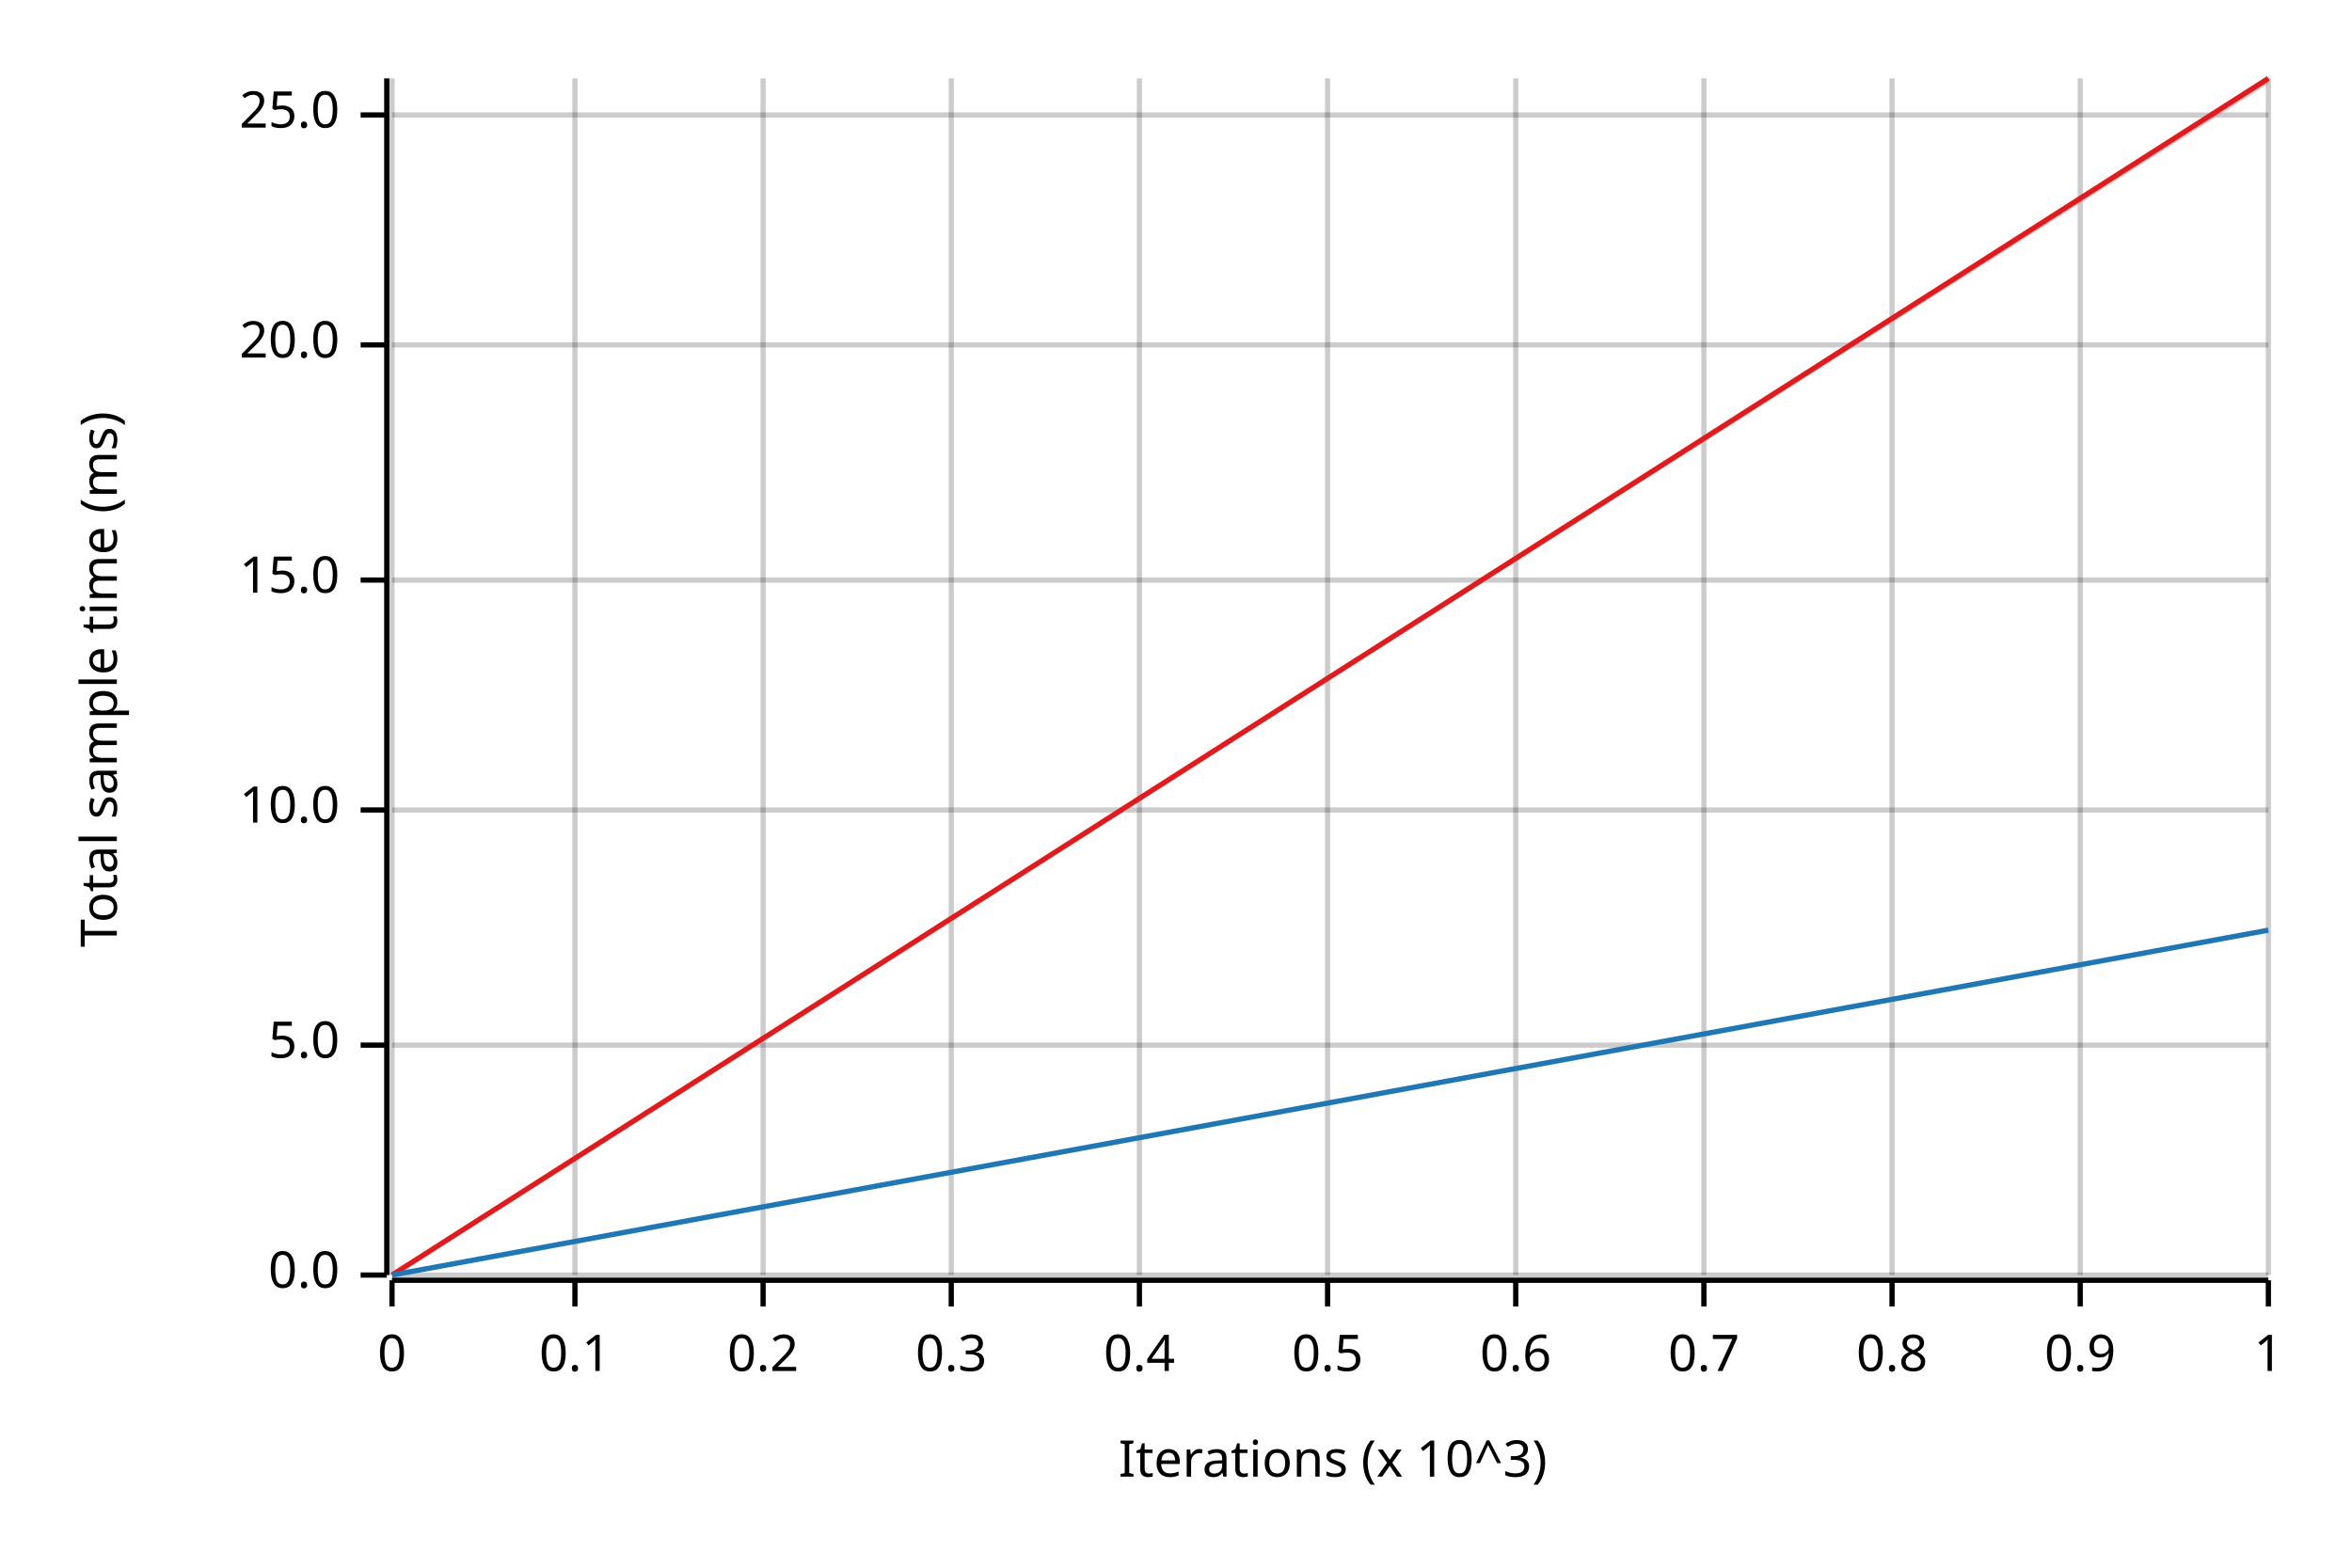
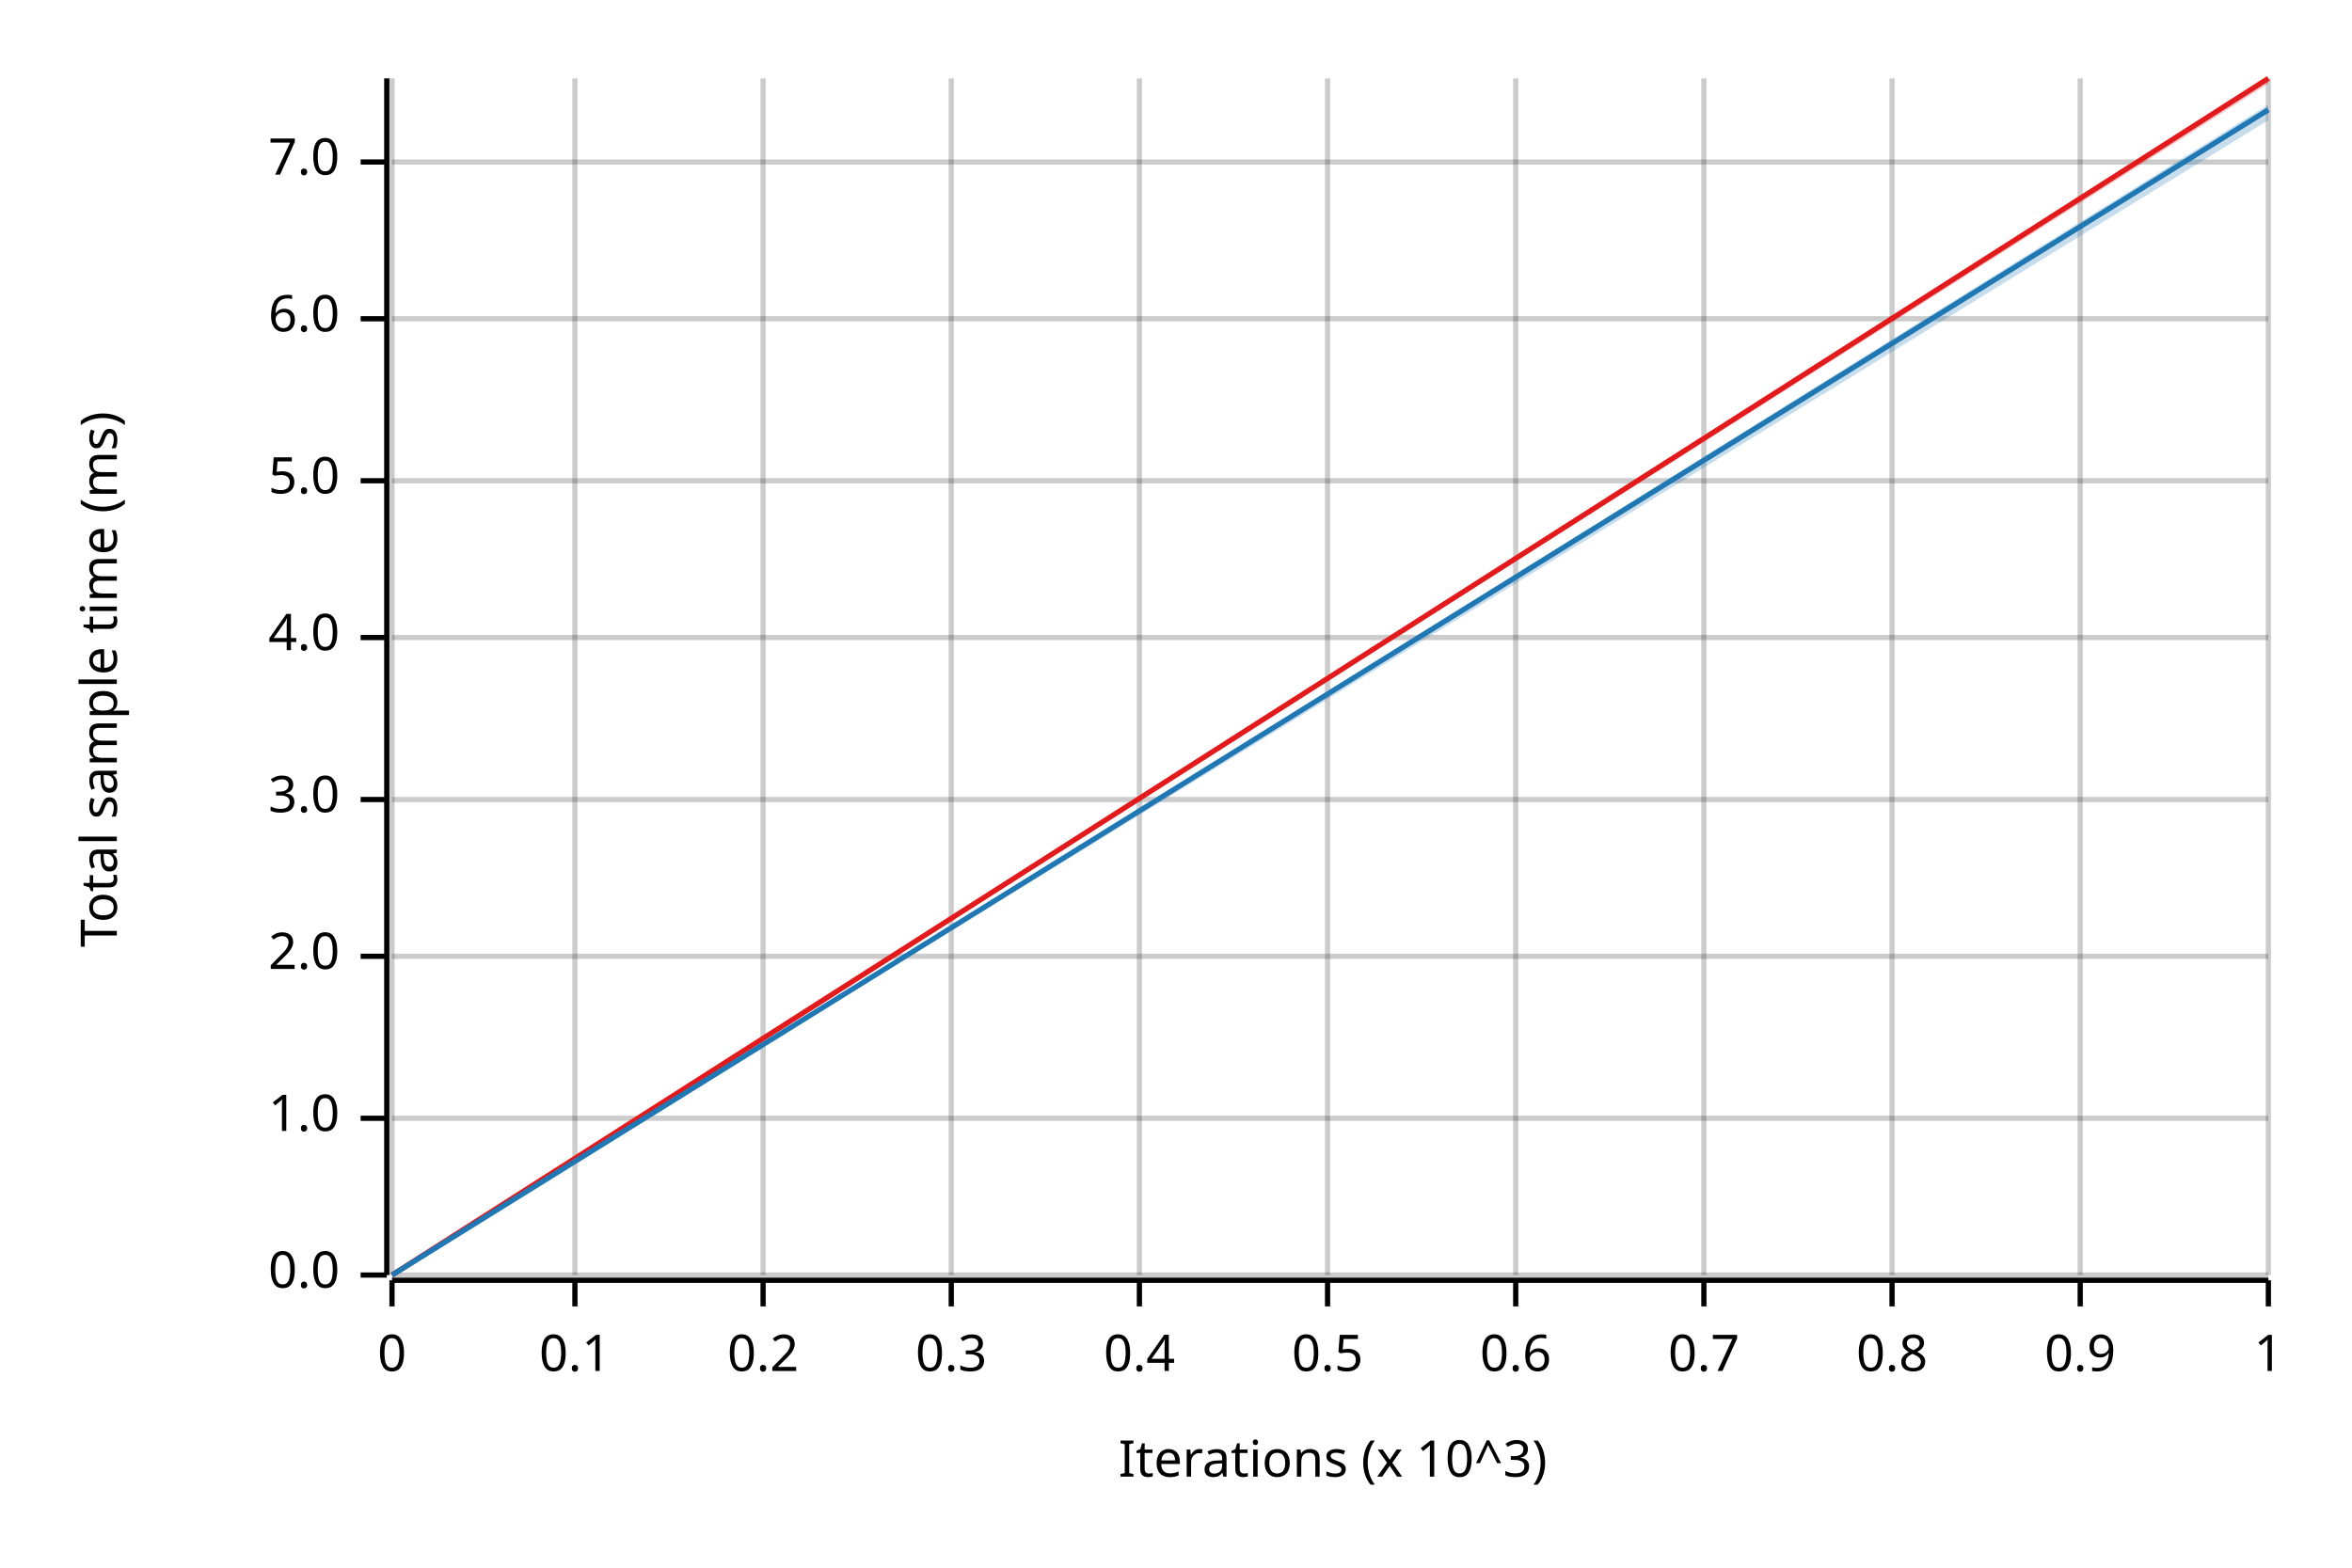
<svg xmlns="http://www.w3.org/2000/svg" width="450" height="300" viewBox="0 0 450 300">
  <text x="15" y="130" dy="0.76em" text-anchor="middle" font-family="sans-serif" font-size="9.677" opacity="1" fill="#000000" transform="rotate(270, 15, 130)">
Total sample time (ms)
</text>
  <text x="255" y="285" dy="-0.5ex" text-anchor="middle" font-family="sans-serif" font-size="9.677" opacity="1" fill="#000000">
Iterations (x 10^3)
</text>
  <line opacity="0.2" stroke="#000000" stroke-width="1" x1="75" y1="244" x2="75" y2="15" />
  <line opacity="0.2" stroke="#000000" stroke-width="1" x1="110" y1="244" x2="110" y2="15" />
  <line opacity="0.2" stroke="#000000" stroke-width="1" x1="146" y1="244" x2="146" y2="15" />
  <line opacity="0.2" stroke="#000000" stroke-width="1" x1="182" y1="244" x2="182" y2="15" />
  <line opacity="0.2" stroke="#000000" stroke-width="1" x1="218" y1="244" x2="218" y2="15" />
  <line opacity="0.2" stroke="#000000" stroke-width="1" x1="254" y1="244" x2="254" y2="15" />
  <line opacity="0.2" stroke="#000000" stroke-width="1" x1="290" y1="244" x2="290" y2="15" />
  <line opacity="0.2" stroke="#000000" stroke-width="1" x1="326" y1="244" x2="326" y2="15" />
  <line opacity="0.2" stroke="#000000" stroke-width="1" x1="362" y1="244" x2="362" y2="15" />
  <line opacity="0.2" stroke="#000000" stroke-width="1" x1="398" y1="244" x2="398" y2="15" />
  <line opacity="0.2" stroke="#000000" stroke-width="1" x1="434" y1="244" x2="434" y2="15" />
  <line opacity="0.2" stroke="#000000" stroke-width="1" x1="75" y1="244" x2="434" y2="244" />
-   <line opacity="0.2" stroke="#000000" stroke-width="1" x1="75" y1="200" x2="434" y2="200" />
-   <line opacity="0.2" stroke="#000000" stroke-width="1" x1="75" y1="155" x2="434" y2="155" />
-   <line opacity="0.2" stroke="#000000" stroke-width="1" x1="75" y1="111" x2="434" y2="111" />
-   <line opacity="0.2" stroke="#000000" stroke-width="1" x1="75" y1="66" x2="434" y2="66" />
-   <line opacity="0.2" stroke="#000000" stroke-width="1" x1="75" y1="22" x2="434" y2="22" />
+   <line opacity="0.2" stroke="#000000" stroke-width="1" x1="75" y1="214" x2="434" y2="214" />
+   <line opacity="0.2" stroke="#000000" stroke-width="1" x1="75" y1="183" x2="434" y2="183" />
+   <line opacity="0.2" stroke="#000000" stroke-width="1" x1="75" y1="153" x2="434" y2="153" />
+   <line opacity="0.2" stroke="#000000" stroke-width="1" x1="75" y1="122" x2="434" y2="122" />
+   <line opacity="0.2" stroke="#000000" stroke-width="1" x1="75" y1="92" x2="434" y2="92" />
+   <line opacity="0.2" stroke="#000000" stroke-width="1" x1="75" y1="61" x2="434" y2="61" />
+   <line opacity="0.2" stroke="#000000" stroke-width="1" x1="75" y1="31" x2="434" y2="31" />
  <polyline fill="none" opacity="1" stroke="#000000" stroke-width="1" points="74,15 74,244 " />
  <text x="65" y="244" dy="0.5ex" text-anchor="end" font-family="sans-serif" font-size="9.677" opacity="1" fill="#000000">
0.0
</text>
  <polyline fill="none" opacity="1" stroke="#000000" stroke-width="1" points="69,244 74,244 " />
-   <text x="65" y="200" dy="0.5ex" text-anchor="end" font-family="sans-serif" font-size="9.677" opacity="1" fill="#000000">
+   <text x="65" y="214" dy="0.5ex" text-anchor="end" font-family="sans-serif" font-size="9.677" opacity="1" fill="#000000">
+ 1.0
+ </text>
+   <polyline fill="none" opacity="1" stroke="#000000" stroke-width="1" points="69,214 74,214 " />
+   <text x="65" y="183" dy="0.5ex" text-anchor="end" font-family="sans-serif" font-size="9.677" opacity="1" fill="#000000">
+ 2.0
+ </text>
+   <polyline fill="none" opacity="1" stroke="#000000" stroke-width="1" points="69,183 74,183 " />
+   <text x="65" y="153" dy="0.5ex" text-anchor="end" font-family="sans-serif" font-size="9.677" opacity="1" fill="#000000">
+ 3.0
+ </text>
+   <polyline fill="none" opacity="1" stroke="#000000" stroke-width="1" points="69,153 74,153 " />
+   <text x="65" y="122" dy="0.5ex" text-anchor="end" font-family="sans-serif" font-size="9.677" opacity="1" fill="#000000">
+ 4.0
+ </text>
+   <polyline fill="none" opacity="1" stroke="#000000" stroke-width="1" points="69,122 74,122 " />
+   <text x="65" y="92" dy="0.5ex" text-anchor="end" font-family="sans-serif" font-size="9.677" opacity="1" fill="#000000">
5.0
</text>
-   <polyline fill="none" opacity="1" stroke="#000000" stroke-width="1" points="69,200 74,200 " />
-   <text x="65" y="155" dy="0.5ex" text-anchor="end" font-family="sans-serif" font-size="9.677" opacity="1" fill="#000000">
- 10.0
+   <polyline fill="none" opacity="1" stroke="#000000" stroke-width="1" points="69,92 74,92 " />
+   <text x="65" y="61" dy="0.5ex" text-anchor="end" font-family="sans-serif" font-size="9.677" opacity="1" fill="#000000">
+ 6.0
</text>
-   <polyline fill="none" opacity="1" stroke="#000000" stroke-width="1" points="69,155 74,155 " />
-   <text x="65" y="111" dy="0.5ex" text-anchor="end" font-family="sans-serif" font-size="9.677" opacity="1" fill="#000000">
- 15.0
+   <polyline fill="none" opacity="1" stroke="#000000" stroke-width="1" points="69,61 74,61 " />
+   <text x="65" y="31" dy="0.5ex" text-anchor="end" font-family="sans-serif" font-size="9.677" opacity="1" fill="#000000">
+ 7.0
</text>
-   <polyline fill="none" opacity="1" stroke="#000000" stroke-width="1" points="69,111 74,111 " />
-   <text x="65" y="66" dy="0.5ex" text-anchor="end" font-family="sans-serif" font-size="9.677" opacity="1" fill="#000000">
- 20.0
- </text>
-   <polyline fill="none" opacity="1" stroke="#000000" stroke-width="1" points="69,66 74,66 " />
-   <text x="65" y="22" dy="0.5ex" text-anchor="end" font-family="sans-serif" font-size="9.677" opacity="1" fill="#000000">
- 25.0
- </text>
-   <polyline fill="none" opacity="1" stroke="#000000" stroke-width="1" points="69,22 74,22 " />
+   <polyline fill="none" opacity="1" stroke="#000000" stroke-width="1" points="69,31 74,31 " />
  <polyline fill="none" opacity="1" stroke="#000000" stroke-width="1" points="75,245 434,245 " />
  <text x="75" y="255" dy="0.76em" text-anchor="middle" font-family="sans-serif" font-size="9.677" opacity="1" fill="#000000">
0
</text>
  <polyline fill="none" opacity="1" stroke="#000000" stroke-width="1" points="75,245 75,250 " />
  <text x="110" y="255" dy="0.76em" text-anchor="middle" font-family="sans-serif" font-size="9.677" opacity="1" fill="#000000">
0.1
</text>
  <polyline fill="none" opacity="1" stroke="#000000" stroke-width="1" points="110,245 110,250 " />
  <text x="146" y="255" dy="0.76em" text-anchor="middle" font-family="sans-serif" font-size="9.677" opacity="1" fill="#000000">
0.2
</text>
  <polyline fill="none" opacity="1" stroke="#000000" stroke-width="1" points="146,245 146,250 " />
  <text x="182" y="255" dy="0.76em" text-anchor="middle" font-family="sans-serif" font-size="9.677" opacity="1" fill="#000000">
0.3
</text>
  <polyline fill="none" opacity="1" stroke="#000000" stroke-width="1" points="182,245 182,250 " />
  <text x="218" y="255" dy="0.76em" text-anchor="middle" font-family="sans-serif" font-size="9.677" opacity="1" fill="#000000">
0.4
</text>
  <polyline fill="none" opacity="1" stroke="#000000" stroke-width="1" points="218,245 218,250 " />
  <text x="254" y="255" dy="0.76em" text-anchor="middle" font-family="sans-serif" font-size="9.677" opacity="1" fill="#000000">
0.5
</text>
  <polyline fill="none" opacity="1" stroke="#000000" stroke-width="1" points="254,245 254,250 " />
  <text x="290" y="255" dy="0.76em" text-anchor="middle" font-family="sans-serif" font-size="9.677" opacity="1" fill="#000000">
0.6
</text>
  <polyline fill="none" opacity="1" stroke="#000000" stroke-width="1" points="290,245 290,250 " />
  <text x="326" y="255" dy="0.76em" text-anchor="middle" font-family="sans-serif" font-size="9.677" opacity="1" fill="#000000">
0.7
</text>
  <polyline fill="none" opacity="1" stroke="#000000" stroke-width="1" points="326,245 326,250 " />
  <text x="362" y="255" dy="0.76em" text-anchor="middle" font-family="sans-serif" font-size="9.677" opacity="1" fill="#000000">
0.8
</text>
  <polyline fill="none" opacity="1" stroke="#000000" stroke-width="1" points="362,245 362,250 " />
  <text x="398" y="255" dy="0.76em" text-anchor="middle" font-family="sans-serif" font-size="9.677" opacity="1" fill="#000000">
0.9
</text>
  <polyline fill="none" opacity="1" stroke="#000000" stroke-width="1" points="398,245 398,250 " />
  <text x="434" y="255" dy="0.76em" text-anchor="middle" font-family="sans-serif" font-size="9.677" opacity="1" fill="#000000">
1
</text>
  <polyline fill="none" opacity="1" stroke="#000000" stroke-width="1" points="434,245 434,250 " />
  <polyline fill="none" opacity="1" stroke="#E31A1C" stroke-width="1" points="75,244 434,15 " />
  <polygon opacity="0.25" fill="#E31A1C" points="75,244 434,16 434,15 " />
-   <polyline fill="none" opacity="1" stroke="#1F78B4" stroke-width="1" points="75,244 434,178 " />
-   <polygon opacity="0.25" fill="#1F78B4" points="75,244 434,178 434,178 " />
+   <polyline fill="none" opacity="1" stroke="#1F78B4" stroke-width="1" points="75,244 434,21 " />
+   <polygon opacity="0.25" fill="#1F78B4" points="75,244 434,23 434,20 " />
</svg>
